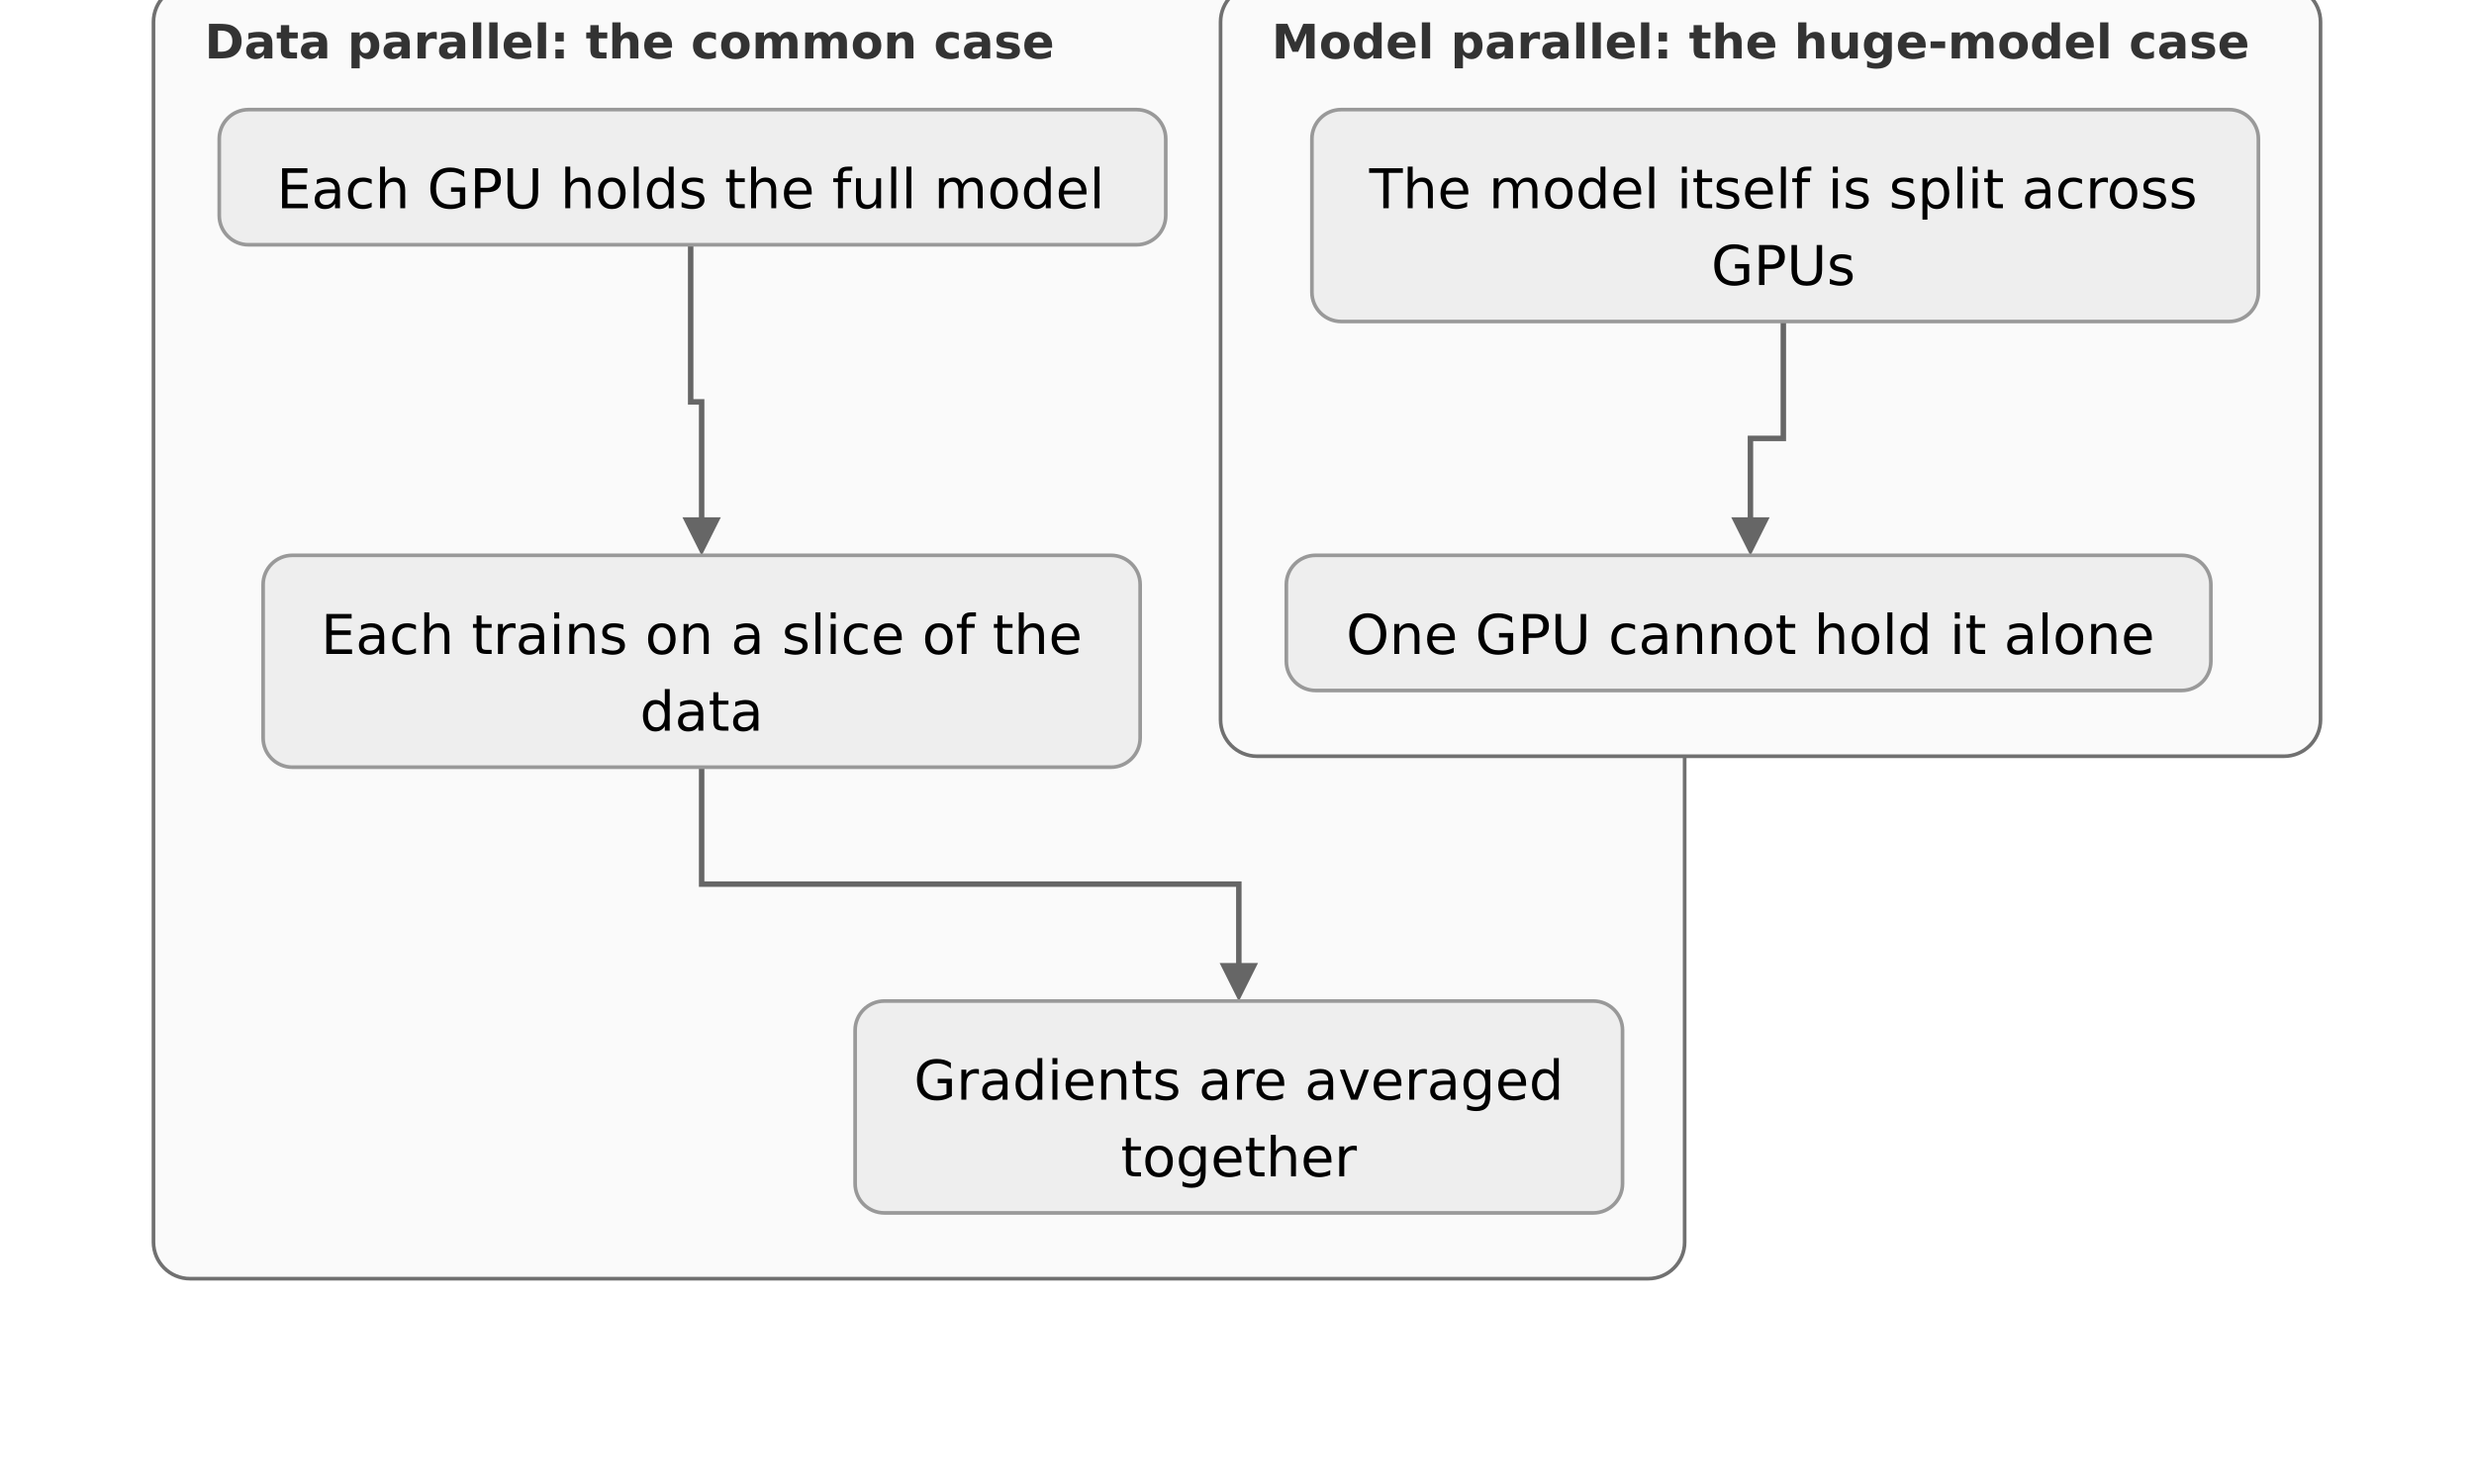
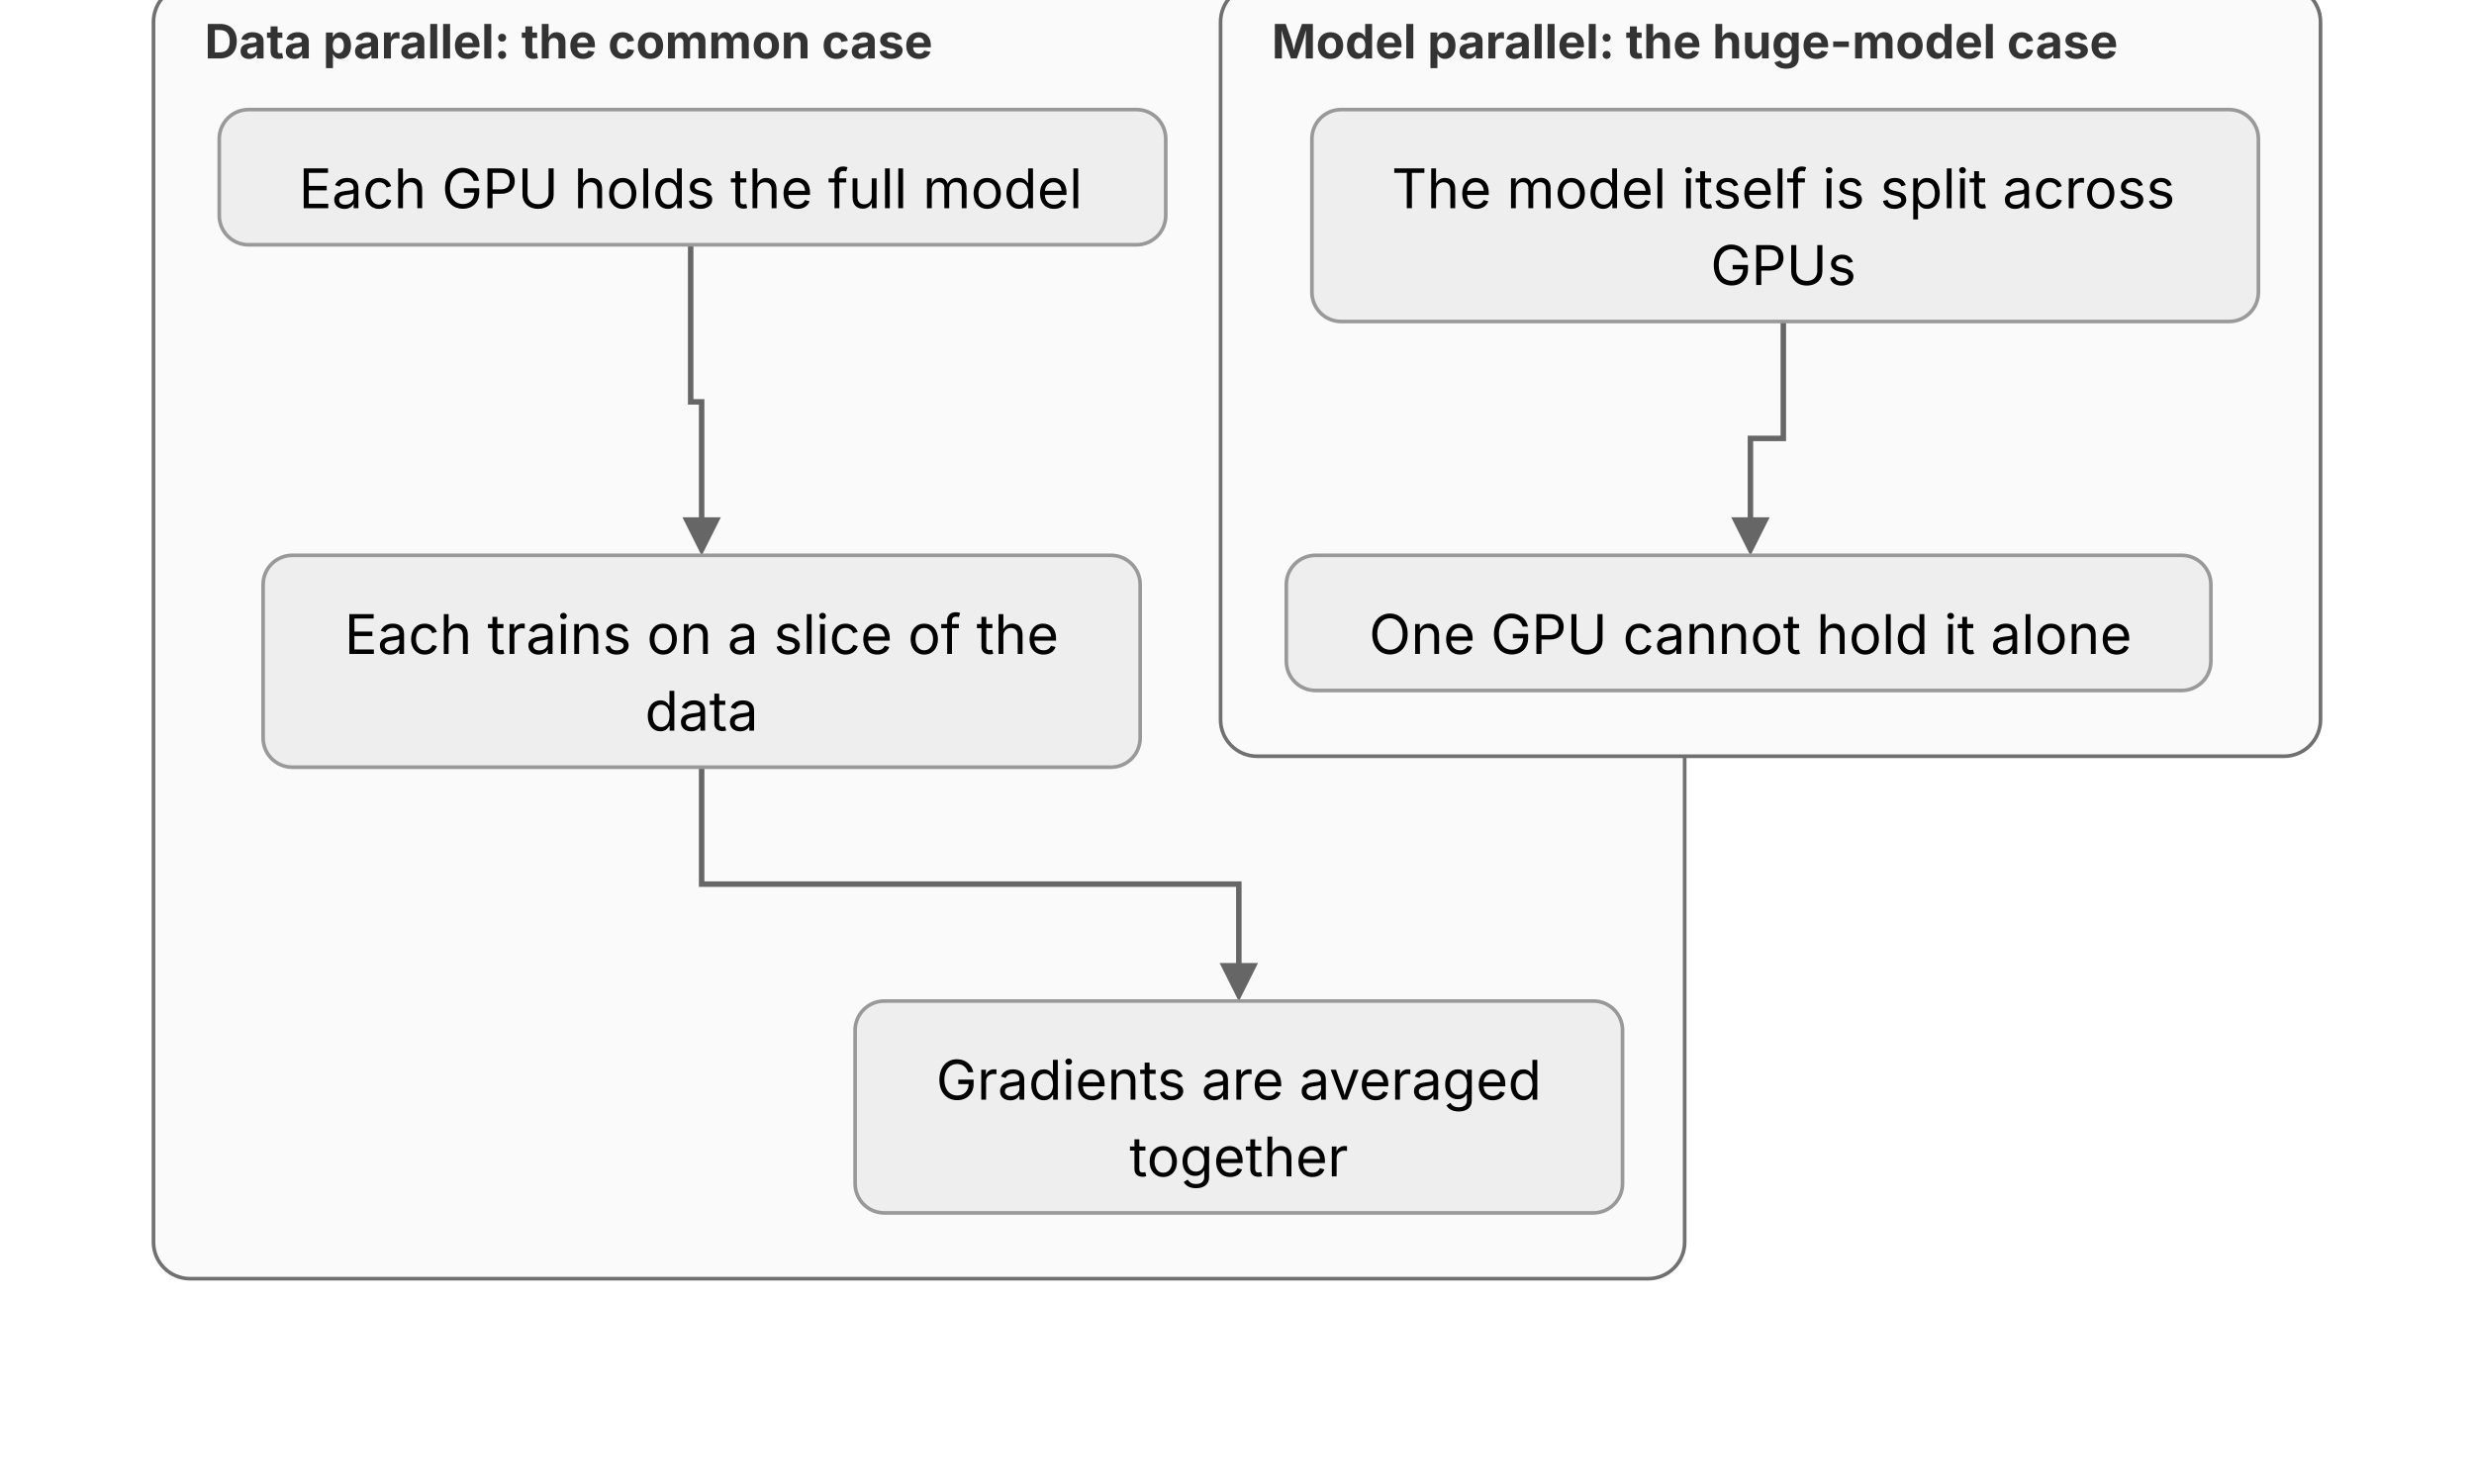
- <svg xmlns="http://www.w3.org/2000/svg" width="100%" viewBox="0 0 677 406" role="img" style="background:#ffffff;font-family:DejaVu Sans,Verdana,sans-serif">
+ <svg xmlns="http://www.w3.org/2000/svg" width="100%" viewBox="0 0 677 406" role="img" style="background:#ffffff;font-family:'Anthropic Sans',Inter,'Source Sans 3','IBM Plex Sans',sans-serif">
  <defs>
    <marker id="ah" viewBox="0 0 10 10" refX="8" refY="5" markerWidth="7" markerHeight="7" orient="auto-start-reverse">
      <path d="M0,0 L10,5 L0,10 z" fill="#666" />
    </marker>
  </defs>
  <rect x="42" y="-4" width="419" height="354" rx="10" fill="#fafafa" stroke="#707070" stroke-width="1" />
  <text x="56" y="16" font-size="13" font-weight="bold" fill="#333">Data parallel: the common case</text>
  <rect x="334" y="-4" width="301" height="211" rx="10" fill="#fafafa" stroke="#707070" stroke-width="1" />
  <text x="348" y="16" font-size="13" font-weight="bold" fill="#333">Model parallel: the huge-model case</text>
  <path d="M189,67 V110 H192 V150" fill="none" stroke="#666" stroke-width="1.5" marker-end="url(#ah)" />
  <path d="M192,210 V242 H339 V272" fill="none" stroke="#666" stroke-width="1.5" marker-end="url(#ah)" />
  <path d="M488,88 V120 H479 V150" fill="none" stroke="#666" stroke-width="1.5" marker-end="url(#ah)" />
  <rect x="60" y="30" width="259" height="37" rx="8" fill="#eeeeee" stroke="#999999" stroke-width="1" />
  <text x="189" y="57" text-anchor="middle" font-size="15" fill="#000">Each GPU holds the full model</text>
  <rect x="72" y="152" width="240" height="58" rx="8" fill="#eeeeee" stroke="#999999" stroke-width="1" />
  <text x="192" y="179" text-anchor="middle" font-size="15" fill="#000">Each trains on a slice of the</text>
  <text x="192" y="200" text-anchor="middle" font-size="15" fill="#000">data</text>
  <rect x="234" y="274" width="210" height="58" rx="8" fill="#eeeeee" stroke="#999999" stroke-width="1" />
  <text x="339" y="301" text-anchor="middle" font-size="15" fill="#000">Gradients are averaged</text>
  <text x="339" y="322" text-anchor="middle" font-size="15" fill="#000">together</text>
  <rect x="359" y="30" width="259" height="58" rx="8" fill="#eeeeee" stroke="#999999" stroke-width="1" />
  <text x="488" y="57" text-anchor="middle" font-size="15" fill="#000">The model itself is split across</text>
  <text x="488" y="78" text-anchor="middle" font-size="15" fill="#000">GPUs</text>
  <rect x="352" y="152" width="253" height="37" rx="8" fill="#eeeeee" stroke="#999999" stroke-width="1" />
  <text x="479" y="179" text-anchor="middle" font-size="15" fill="#000">One GPU cannot hold it alone</text>
</svg>
